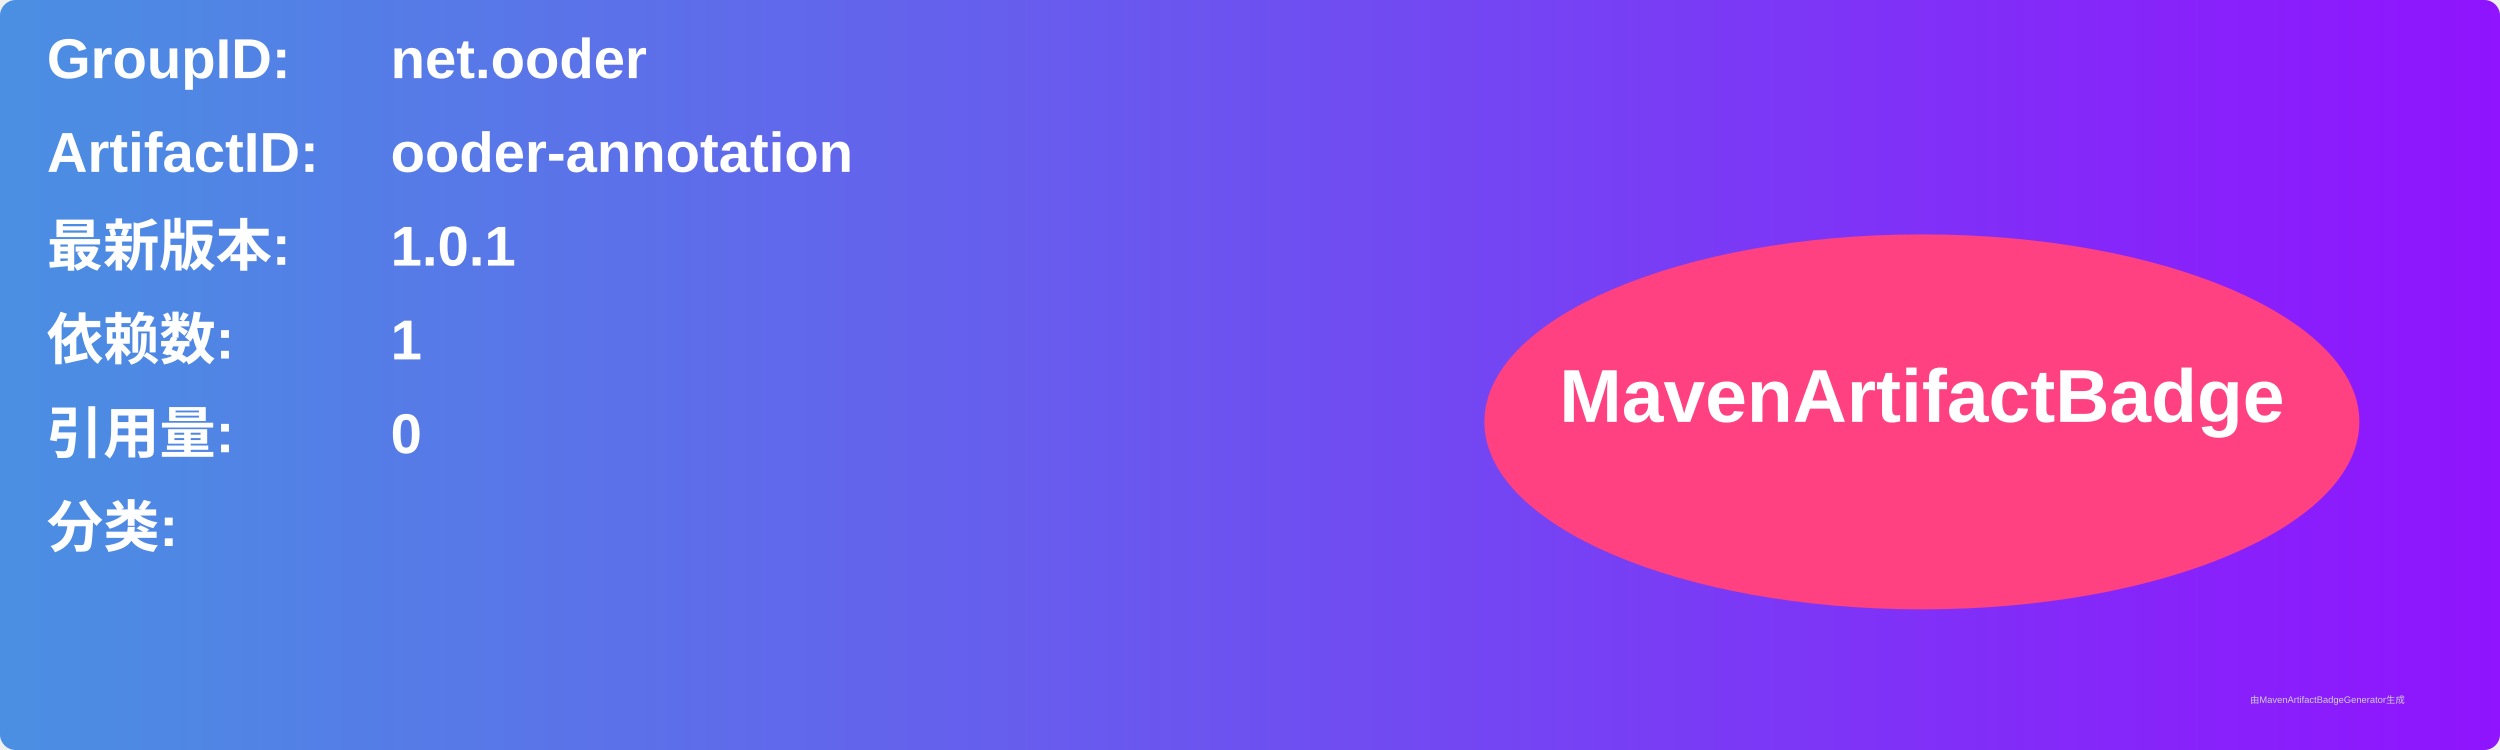
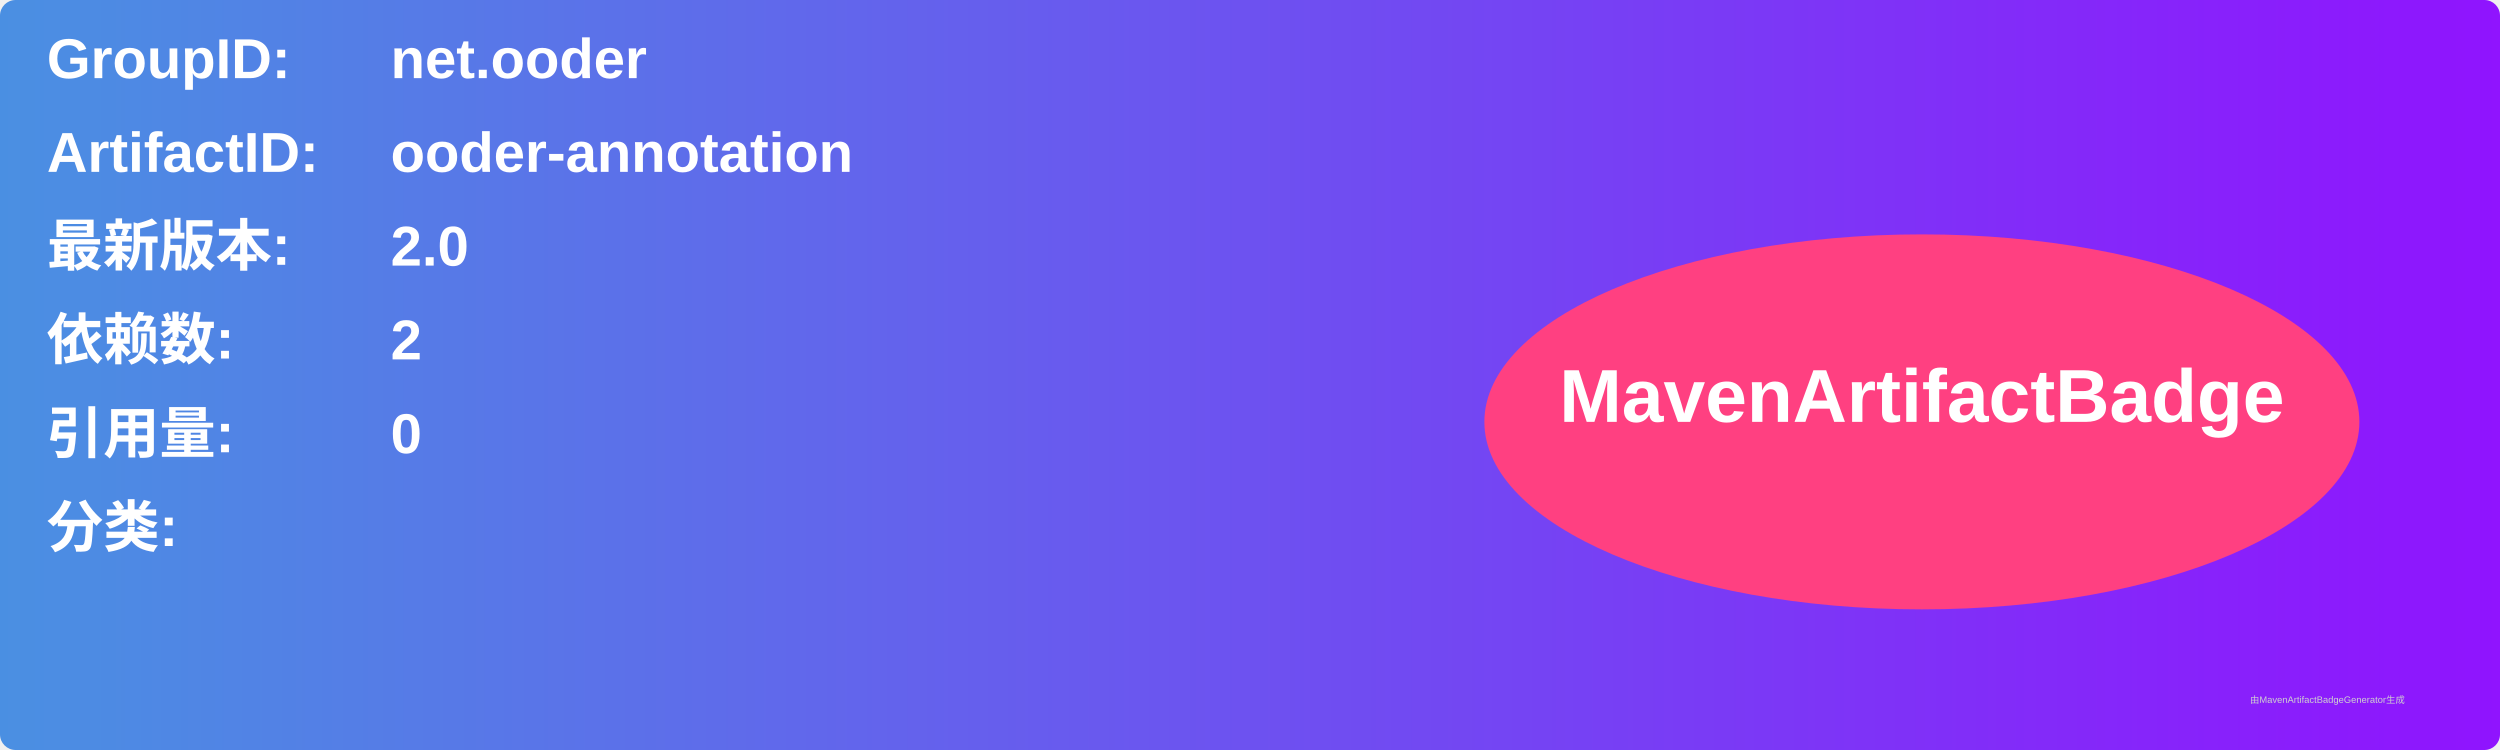
<svg xmlns="http://www.w3.org/2000/svg" width="800" height="240" viewBox="0 0 800 240">
  <linearGradient id="grad" x1="0%" y1="0%" x2="100%" y2="0%">
    <stop offset="0%" stop-color="#4a90e2" />
    <stop offset="100%" stop-color="#9013fe" />
  </linearGradient>
  <rect width="100%" height="100%" rx="5" ry="5" fill="url(#grad)" />
  <g transform="translate(15, 15)">
    <text x="0" y="10" font-family="Arial" font-size="18" fill="white" font-weight="bold" width="260">GroupID:</text>
    <text x="110" y="10" font-family="Arial" font-size="18" fill="white" font-weight="bold" width="460">net.ooder</text>
    <text x="0" y="40" font-family="Arial" font-size="18" fill="white" font-weight="bold" width="260">ArtifactID:</text>
    <text x="110" y="40" font-family="Arial" font-size="18" fill="white" font-weight="bold" width="460">ooder-annotation</text>
    <text x="0" y="70" font-family="Arial" font-size="18" fill="white" font-weight="bold">最新版本:</text>
    <text x="110" y="70" font-family="Arial" font-size="18" fill="white" font-weight="bold">
-       <tspan font-weight="bold">1.0.1</tspan>
+       <tspan font-weight="bold">2.0</tspan>
    </text>
    <text x="0" y="100" font-family="Arial" font-size="18" fill="white" font-weight="bold">依赖数: </text>
    <text x="110" y="100" font-family="Arial" font-size="18" fill="white">
-       <tspan font-weight="bold">1</tspan>
+       <tspan font-weight="bold">2</tspan>
    </text>
    <text x="0" y="130" font-family="Arial" font-size="18" fill="white" font-weight="bold">引用量: </text>
    <text x="110" y="130" font-family="Arial" font-size="18" fill="white">
      <tspan font-weight="bold">0</tspan>
    </text>
    <text x="0" y="160" font-family="Arial" font-size="18" fill="white" font-weight="bold">分类:</text>
    <text x="10" y="190" font-family="Arial" font-size="10" fill="white">
      <tspan font-weight="bold" />
    </text>
    <ellipse cx="600" cy="120" rx="140" ry="60" fill="#ff4081" />
    <text x="600" y="120" text-anchor="middle" font-family="Arial" font-size="24" fill="white" font-weight="bold">MavenArtifactBadge</text>
  </g>
  <text x="720" y="225" font-family="Arial" font-size="3" fill="#d0d0d0">由MavenArtifactBadgeGenerator生成</text>
</svg>
